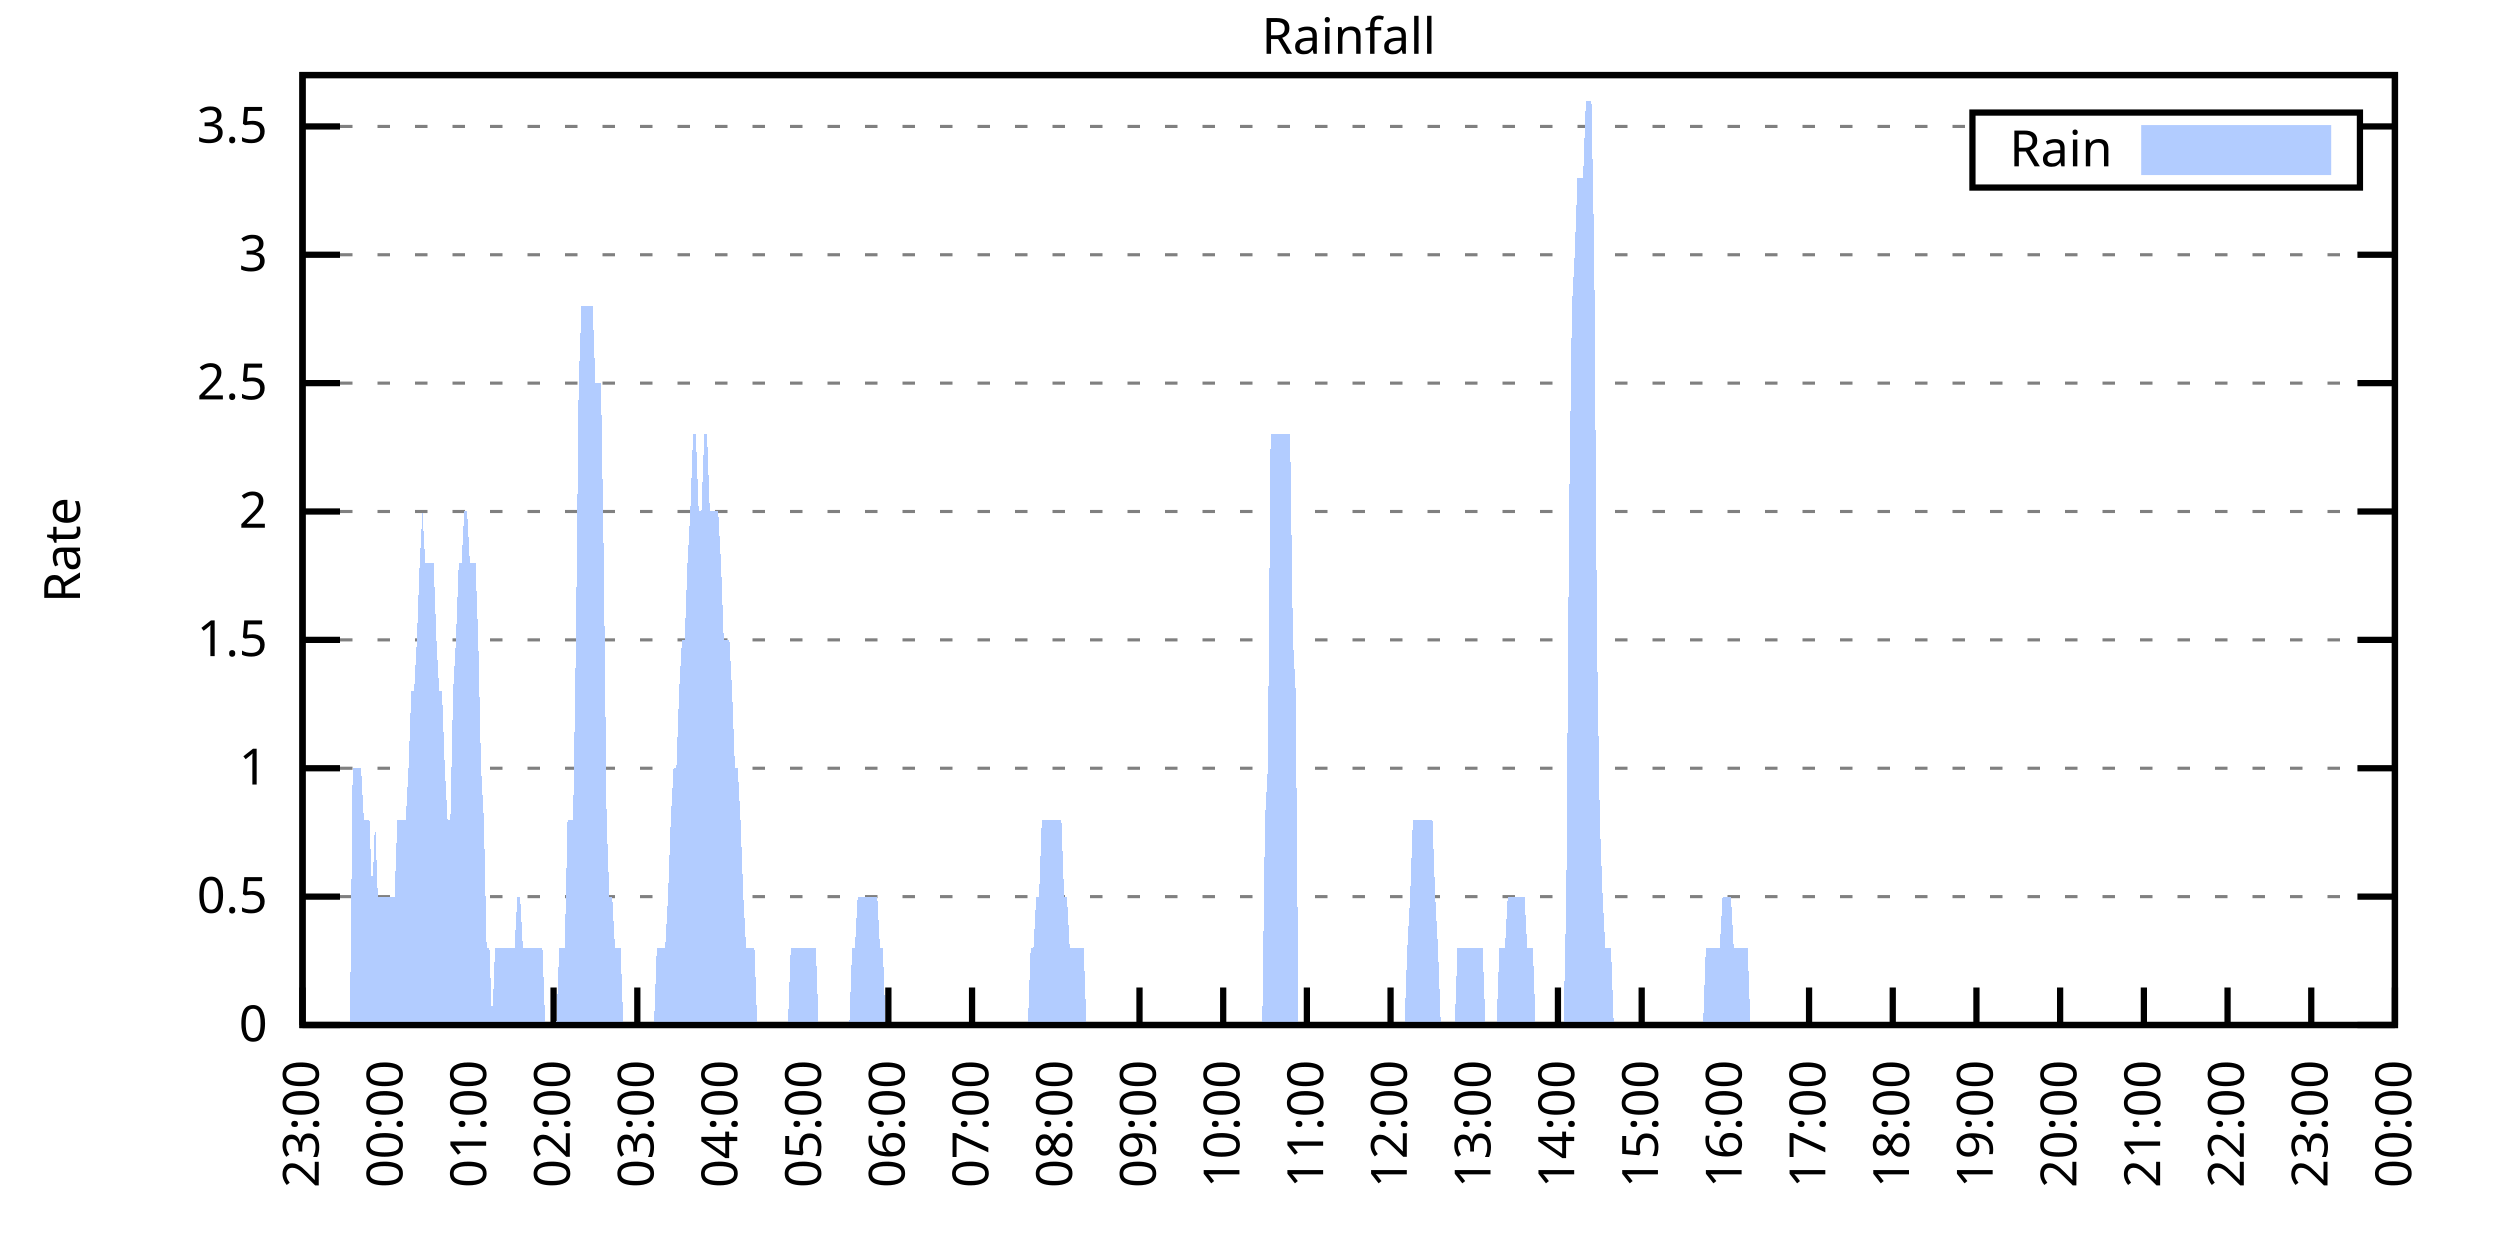
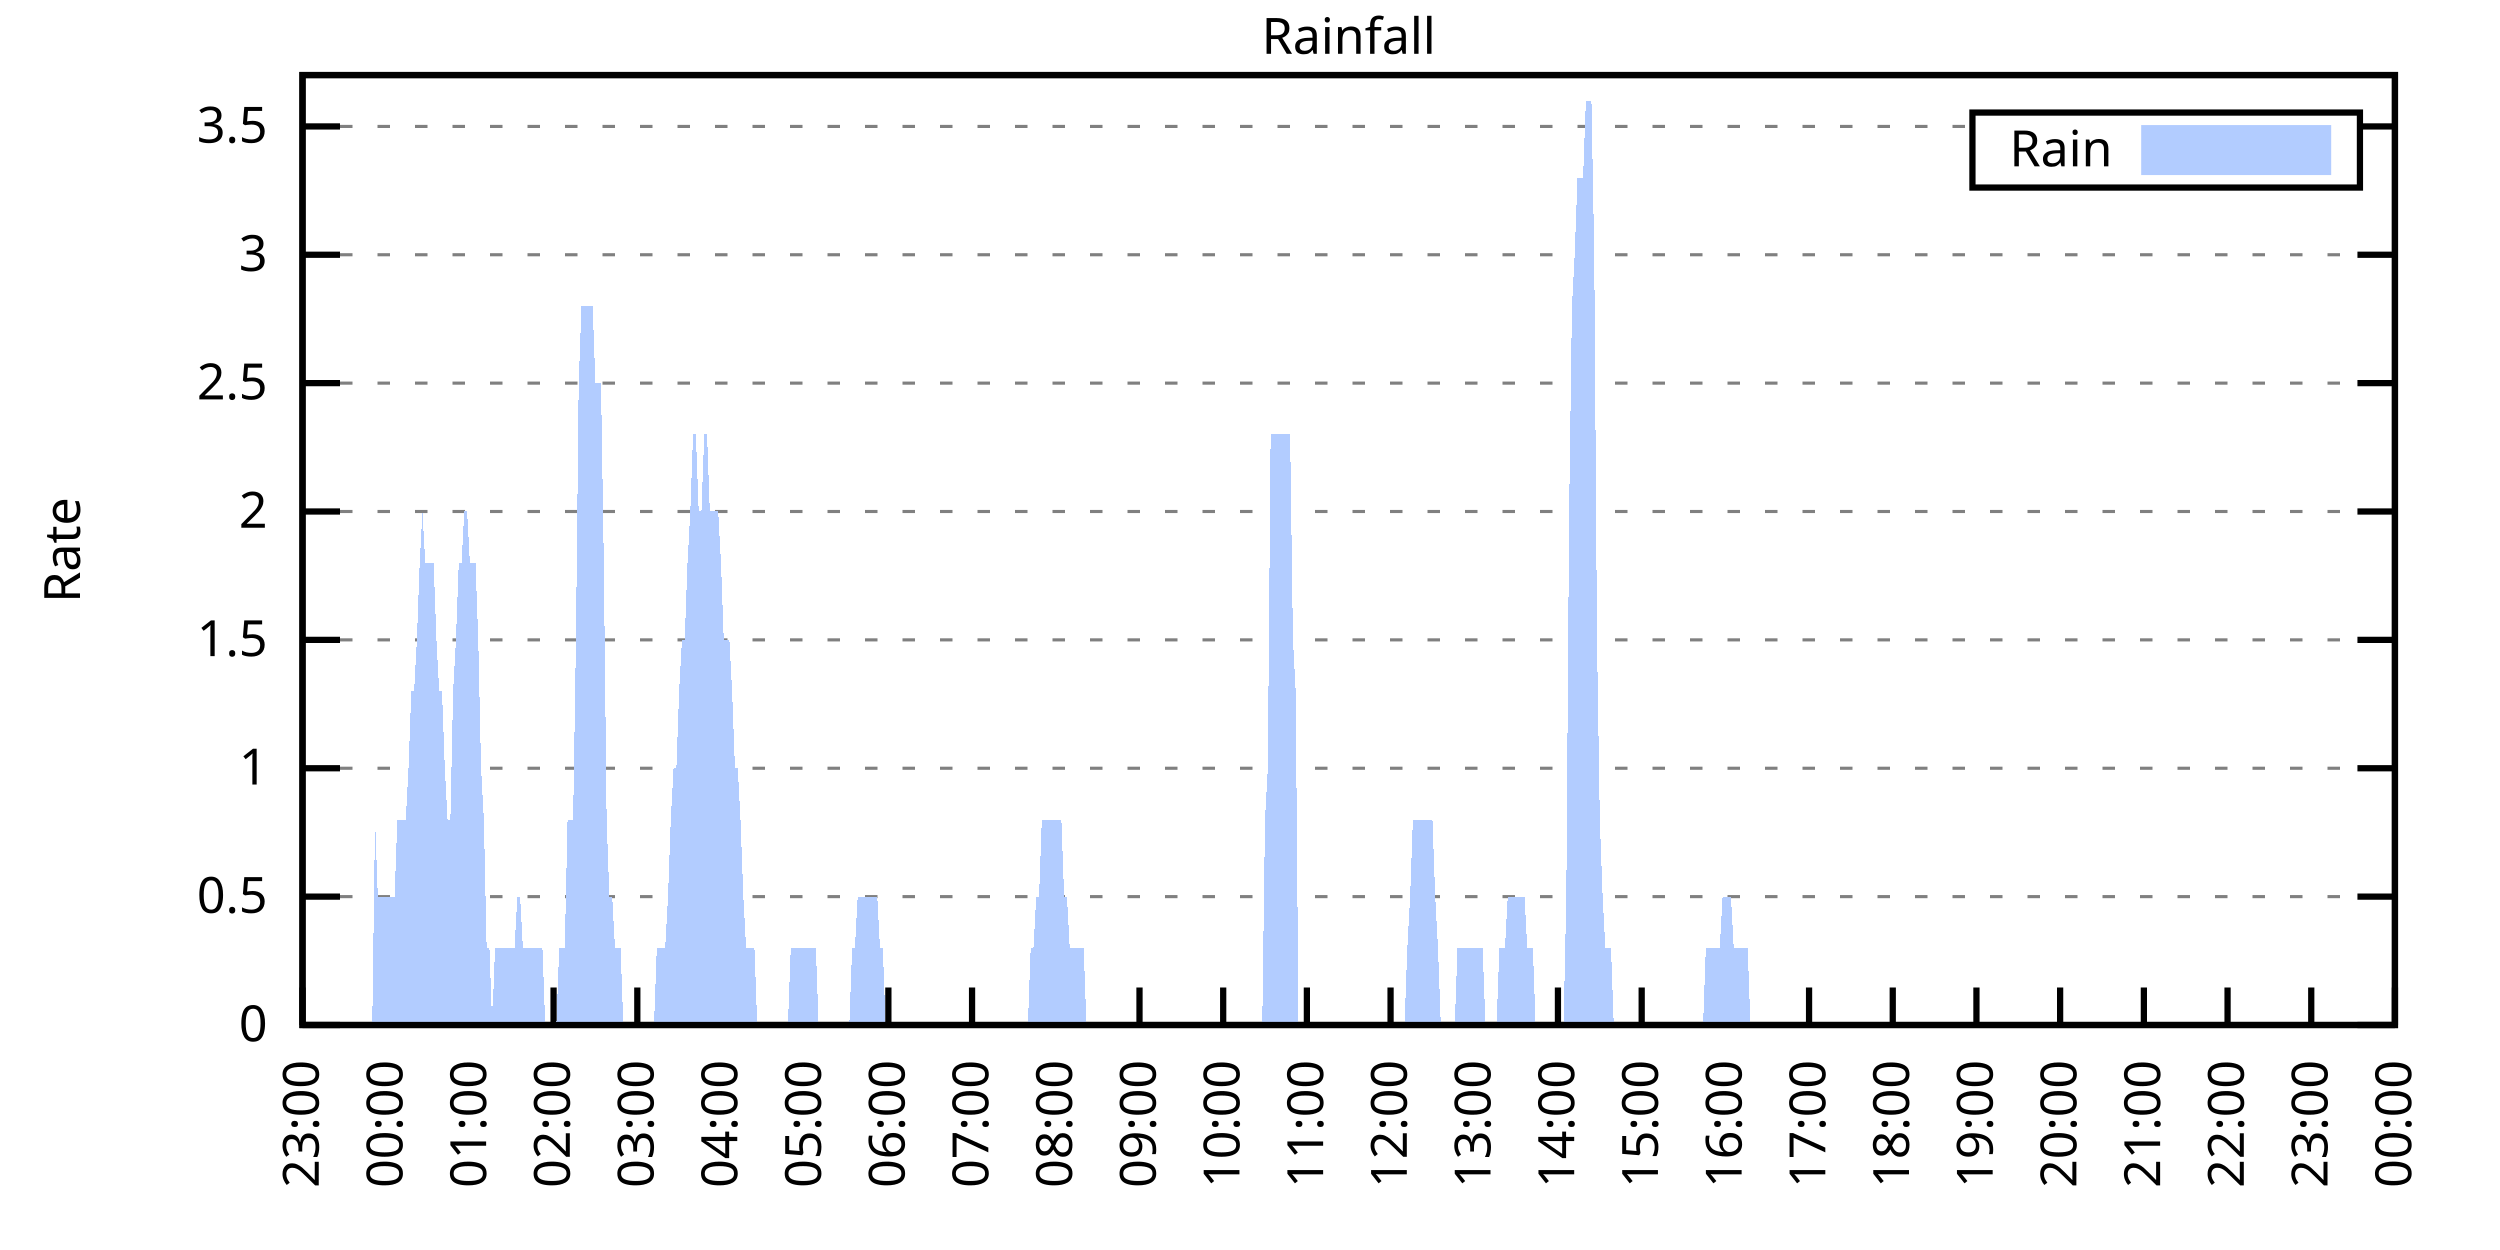
<svg xmlns="http://www.w3.org/2000/svg" xmlns:xlink="http://www.w3.org/1999/xlink" width="400" height="200" viewBox="0 0 400 200">
  <g id="gnuplot_canvas">
    <rect x="0" y="0" width="400" height="200" fill="none" />
    <defs>
      <circle id="gpDot" r="0.5" stroke-width="0.5" stroke="currentColor" />
      <path id="gpPt0" stroke-width="0.333" stroke="currentColor" d="M-1,0 h2 M0,-1 v2" />
      <path id="gpPt1" stroke-width="0.333" stroke="currentColor" d="M-1,-1 L1,1 M1,-1 L-1,1" />
      <path id="gpPt2" stroke-width="0.333" stroke="currentColor" d="M-1,0 L1,0 M0,-1 L0,1 M-1,-1 L1,1 M-1,1 L1,-1" />
      <rect id="gpPt3" stroke-width="0.333" stroke="currentColor" x="-1" y="-1" width="2" height="2" />
      <rect id="gpPt4" stroke-width="0.333" stroke="currentColor" fill="currentColor" x="-1" y="-1" width="2" height="2" />
      <circle id="gpPt5" stroke-width="0.333" stroke="currentColor" cx="0" cy="0" r="1" />
      <use xlink:href="#gpPt5" id="gpPt6" fill="currentColor" stroke="none" />
      <path id="gpPt7" stroke-width="0.333" stroke="currentColor" d="M0,-1.33 L-1.33,0.67 L1.33,0.67 z" />
      <use xlink:href="#gpPt7" id="gpPt8" fill="currentColor" stroke="none" />
      <use xlink:href="#gpPt7" id="gpPt9" stroke="currentColor" transform="rotate(180)" />
      <use xlink:href="#gpPt9" id="gpPt10" fill="currentColor" stroke="none" />
      <use xlink:href="#gpPt3" id="gpPt11" stroke="currentColor" transform="rotate(45)" />
      <use xlink:href="#gpPt11" id="gpPt12" fill="currentColor" stroke="none" />
      <path id="gpPt13" stroke-width="0.333" stroke="currentColor" d="M0,1.330 L1.265,0.411 L0.782,-1.067 L-0.782,-1.076 L-1.265,0.411 z" />
      <use xlink:href="#gpPt13" id="gpPt14" fill="currentColor" stroke="none" />
      <filter id="textbox" filterUnits="objectBoundingBox" x="0" y="0" height="1" width="1">
        <feFlood flood-color="white" flood-opacity="1" result="bgnd" />
        <feComposite in="SourceGraphic" in2="bgnd" operator="atop" />
      </filter>
      <filter id="greybox" filterUnits="objectBoundingBox" x="0" y="0" height="1" width="1">
        <feFlood flood-color="lightgrey" flood-opacity="1" result="grey" />
        <feComposite in="SourceGraphic" in2="grey" operator="atop" />
      </filter>
    </defs>
    <g fill="none" color="white" stroke="currentColor" stroke-width="1.00" stroke-linecap="butt" stroke-linejoin="miter">
</g>
    <g fill="none" color="black" stroke="currentColor" stroke-width="1.00" stroke-linecap="butt" stroke-linejoin="miter">
      <g stroke="none" shape-rendering="crispEdges">
        <polygon fill="rgb(255, 255, 255)" points="48.40,164.00 383.18,164.00 383.18,12.02 48.40,12.02 " />
      </g>
    </g>
    <g fill="none" color="black" stroke="currentColor" stroke-width="1.00" stroke-linecap="butt" stroke-linejoin="miter">
</g>
    <g fill="none" color="black" stroke="black" stroke-width="0.50" stroke-linecap="butt" stroke-linejoin="miter">
</g>
    <g fill="none" color="gray" stroke="currentColor" stroke-width="0.50" stroke-linecap="butt" stroke-linejoin="miter">
      <path stroke="gray" stroke-dasharray="2,4" class="gridline" d="M48.40,164.00 L383.19,164.00  " />
    </g>
    <g fill="none" color="gray" stroke="gray" stroke-width="1.00" stroke-linecap="butt" stroke-linejoin="miter">
</g>
    <g fill="none" color="black" stroke="currentColor" stroke-width="1.00" stroke-linecap="butt" stroke-linejoin="miter">
      <path stroke="black" d="M48.40,164.00 L54.40,164.00 M383.19,164.00 L377.19,164.00  " />
      <g transform="translate(42.80,166.60)" stroke="none" fill="black" font-family="Sans" font-size="8.00" text-anchor="end">
        <text>
          <tspan font-family="Sans"> 0</tspan>
        </text>
      </g>
    </g>
    <g fill="none" color="black" stroke="currentColor" stroke-width="1.00" stroke-linecap="butt" stroke-linejoin="miter">
</g>
    <g fill="none" color="black" stroke="black" stroke-width="0.50" stroke-linecap="butt" stroke-linejoin="miter">
</g>
    <g fill="none" color="gray" stroke="currentColor" stroke-width="0.50" stroke-linecap="butt" stroke-linejoin="miter">
      <path stroke="gray" stroke-dasharray="2,4" class="gridline" d="M48.40,143.46 L383.19,143.46  " />
    </g>
    <g fill="none" color="gray" stroke="gray" stroke-width="1.00" stroke-linecap="butt" stroke-linejoin="miter">
</g>
    <g fill="none" color="black" stroke="currentColor" stroke-width="1.00" stroke-linecap="butt" stroke-linejoin="miter">
      <path stroke="black" d="M48.40,143.46 L54.40,143.46 M383.19,143.46 L377.19,143.46  " />
      <g transform="translate(42.80,146.06)" stroke="none" fill="black" font-family="Sans" font-size="8.00" text-anchor="end">
        <text>
          <tspan font-family="Sans"> 0.5</tspan>
        </text>
      </g>
    </g>
    <g fill="none" color="black" stroke="currentColor" stroke-width="1.00" stroke-linecap="butt" stroke-linejoin="miter">
</g>
    <g fill="none" color="black" stroke="black" stroke-width="0.50" stroke-linecap="butt" stroke-linejoin="miter">
</g>
    <g fill="none" color="gray" stroke="currentColor" stroke-width="0.50" stroke-linecap="butt" stroke-linejoin="miter">
      <path stroke="gray" stroke-dasharray="2,4" class="gridline" d="M48.40,122.92 L383.19,122.92  " />
    </g>
    <g fill="none" color="gray" stroke="gray" stroke-width="1.00" stroke-linecap="butt" stroke-linejoin="miter">
</g>
    <g fill="none" color="black" stroke="currentColor" stroke-width="1.00" stroke-linecap="butt" stroke-linejoin="miter">
      <path stroke="black" d="M48.40,122.92 L54.40,122.92 M383.19,122.92 L377.19,122.92  " />
      <g transform="translate(42.80,125.52)" stroke="none" fill="black" font-family="Sans" font-size="8.00" text-anchor="end">
        <text>
          <tspan font-family="Sans"> 1</tspan>
        </text>
      </g>
    </g>
    <g fill="none" color="black" stroke="currentColor" stroke-width="1.00" stroke-linecap="butt" stroke-linejoin="miter">
</g>
    <g fill="none" color="black" stroke="black" stroke-width="0.50" stroke-linecap="butt" stroke-linejoin="miter">
</g>
    <g fill="none" color="gray" stroke="currentColor" stroke-width="0.50" stroke-linecap="butt" stroke-linejoin="miter">
      <path stroke="gray" stroke-dasharray="2,4" class="gridline" d="M48.40,102.38 L383.19,102.38  " />
    </g>
    <g fill="none" color="gray" stroke="gray" stroke-width="1.00" stroke-linecap="butt" stroke-linejoin="miter">
</g>
    <g fill="none" color="black" stroke="currentColor" stroke-width="1.00" stroke-linecap="butt" stroke-linejoin="miter">
      <path stroke="black" d="M48.40,102.38 L54.40,102.38 M383.19,102.38 L377.19,102.38  " />
      <g transform="translate(42.80,104.98)" stroke="none" fill="black" font-family="Sans" font-size="8.00" text-anchor="end">
        <text>
          <tspan font-family="Sans"> 1.5</tspan>
        </text>
      </g>
    </g>
    <g fill="none" color="black" stroke="currentColor" stroke-width="1.00" stroke-linecap="butt" stroke-linejoin="miter">
</g>
    <g fill="none" color="black" stroke="black" stroke-width="0.50" stroke-linecap="butt" stroke-linejoin="miter">
</g>
    <g fill="none" color="gray" stroke="currentColor" stroke-width="0.50" stroke-linecap="butt" stroke-linejoin="miter">
      <path stroke="gray" stroke-dasharray="2,4" class="gridline" d="M48.40,81.84 L383.19,81.84  " />
    </g>
    <g fill="none" color="gray" stroke="gray" stroke-width="1.00" stroke-linecap="butt" stroke-linejoin="miter">
</g>
    <g fill="none" color="black" stroke="currentColor" stroke-width="1.00" stroke-linecap="butt" stroke-linejoin="miter">
      <path stroke="black" d="M48.40,81.84 L54.40,81.84 M383.19,81.84 L377.19,81.84  " />
      <g transform="translate(42.80,84.44)" stroke="none" fill="black" font-family="Sans" font-size="8.00" text-anchor="end">
        <text>
          <tspan font-family="Sans"> 2</tspan>
        </text>
      </g>
    </g>
    <g fill="none" color="black" stroke="currentColor" stroke-width="1.00" stroke-linecap="butt" stroke-linejoin="miter">
</g>
    <g fill="none" color="black" stroke="black" stroke-width="0.50" stroke-linecap="butt" stroke-linejoin="miter">
</g>
    <g fill="none" color="gray" stroke="currentColor" stroke-width="0.50" stroke-linecap="butt" stroke-linejoin="miter">
      <path stroke="gray" stroke-dasharray="2,4" class="gridline" d="M48.40,61.30 L383.19,61.30  " />
    </g>
    <g fill="none" color="gray" stroke="gray" stroke-width="1.00" stroke-linecap="butt" stroke-linejoin="miter">
</g>
    <g fill="none" color="black" stroke="currentColor" stroke-width="1.00" stroke-linecap="butt" stroke-linejoin="miter">
      <path stroke="black" d="M48.40,61.30 L54.40,61.30 M383.19,61.30 L377.19,61.30  " />
      <g transform="translate(42.80,63.90)" stroke="none" fill="black" font-family="Sans" font-size="8.00" text-anchor="end">
        <text>
          <tspan font-family="Sans"> 2.5</tspan>
        </text>
      </g>
    </g>
    <g fill="none" color="black" stroke="currentColor" stroke-width="1.00" stroke-linecap="butt" stroke-linejoin="miter">
</g>
    <g fill="none" color="black" stroke="black" stroke-width="0.50" stroke-linecap="butt" stroke-linejoin="miter">
</g>
    <g fill="none" color="gray" stroke="currentColor" stroke-width="0.50" stroke-linecap="butt" stroke-linejoin="miter">
      <path stroke="gray" stroke-dasharray="2,4" class="gridline" d="M48.40,40.76 L383.19,40.76  " />
    </g>
    <g fill="none" color="gray" stroke="gray" stroke-width="1.00" stroke-linecap="butt" stroke-linejoin="miter">
</g>
    <g fill="none" color="black" stroke="currentColor" stroke-width="1.00" stroke-linecap="butt" stroke-linejoin="miter">
      <path stroke="black" d="M48.40,40.76 L54.40,40.76 M383.19,40.76 L377.19,40.76  " />
      <g transform="translate(42.80,43.36)" stroke="none" fill="black" font-family="Sans" font-size="8.00" text-anchor="end">
        <text>
          <tspan font-family="Sans"> 3</tspan>
        </text>
      </g>
    </g>
    <g fill="none" color="black" stroke="currentColor" stroke-width="1.00" stroke-linecap="butt" stroke-linejoin="miter">
</g>
    <g fill="none" color="black" stroke="black" stroke-width="0.50" stroke-linecap="butt" stroke-linejoin="miter">
</g>
    <g fill="none" color="gray" stroke="currentColor" stroke-width="0.50" stroke-linecap="butt" stroke-linejoin="miter">
      <path stroke="gray" stroke-dasharray="2,4" class="gridline" d="M48.40,20.23 L315.59,20.23 M377.59,20.23 L383.19,20.23  " />
    </g>
    <g fill="none" color="gray" stroke="gray" stroke-width="1.00" stroke-linecap="butt" stroke-linejoin="miter">
</g>
    <g fill="none" color="black" stroke="currentColor" stroke-width="1.00" stroke-linecap="butt" stroke-linejoin="miter">
      <path stroke="black" d="M48.40,20.23 L54.40,20.23 M383.19,20.23 L377.19,20.23  " />
      <g transform="translate(42.80,22.83)" stroke="none" fill="black" font-family="Sans" font-size="8.00" text-anchor="end">
        <text>
          <tspan font-family="Sans"> 3.5</tspan>
        </text>
      </g>
    </g>
    <g fill="none" color="black" stroke="currentColor" stroke-width="1.00" stroke-linecap="butt" stroke-linejoin="miter">
      <path stroke="black" d="M48.40,164.00 L48.40,158.00  " />
      <g transform="translate(51.00,169.60) rotate(270.00)" stroke="none" fill="black" font-family="Sans" font-size="8.00" text-anchor="end">
        <text>
          <tspan font-family="Sans">23:00</tspan>
        </text>
      </g>
    </g>
    <g fill="none" color="black" stroke="currentColor" stroke-width="1.00" stroke-linecap="butt" stroke-linejoin="miter">
      <path stroke="black" d="M61.79,164.00 L61.79,158.00  " />
      <g transform="translate(64.39,169.60) rotate(270.00)" stroke="none" fill="black" font-family="Sans" font-size="8.00" text-anchor="end">
        <text>
          <tspan font-family="Sans">00:00</tspan>
        </text>
      </g>
    </g>
    <g fill="none" color="black" stroke="currentColor" stroke-width="1.00" stroke-linecap="butt" stroke-linejoin="miter">
      <path stroke="black" d="M75.18,164.00 L75.18,158.00  " />
      <g transform="translate(77.78,169.60) rotate(270.00)" stroke="none" fill="black" font-family="Sans" font-size="8.00" text-anchor="end">
        <text>
          <tspan font-family="Sans">01:00</tspan>
        </text>
      </g>
    </g>
    <g fill="none" color="black" stroke="currentColor" stroke-width="1.00" stroke-linecap="butt" stroke-linejoin="miter">
      <path stroke="black" d="M88.57,164.00 L88.57,158.00  " />
      <g transform="translate(91.17,169.60) rotate(270.00)" stroke="none" fill="black" font-family="Sans" font-size="8.00" text-anchor="end">
        <text>
          <tspan font-family="Sans">02:00</tspan>
        </text>
      </g>
    </g>
    <g fill="none" color="black" stroke="currentColor" stroke-width="1.00" stroke-linecap="butt" stroke-linejoin="miter">
      <path stroke="black" d="M101.97,164.00 L101.97,158.00  " />
      <g transform="translate(104.57,169.60) rotate(270.00)" stroke="none" fill="black" font-family="Sans" font-size="8.00" text-anchor="end">
        <text>
          <tspan font-family="Sans">03:00</tspan>
        </text>
      </g>
    </g>
    <g fill="none" color="black" stroke="currentColor" stroke-width="1.00" stroke-linecap="butt" stroke-linejoin="miter">
      <path stroke="black" d="M115.36,164.00 L115.36,158.00  " />
      <g transform="translate(117.96,169.60) rotate(270.00)" stroke="none" fill="black" font-family="Sans" font-size="8.00" text-anchor="end">
        <text>
          <tspan font-family="Sans">04:00</tspan>
        </text>
      </g>
    </g>
    <g fill="none" color="black" stroke="currentColor" stroke-width="1.00" stroke-linecap="butt" stroke-linejoin="miter">
      <path stroke="black" d="M128.75,164.00 L128.75,158.00  " />
      <g transform="translate(131.35,169.60) rotate(270.00)" stroke="none" fill="black" font-family="Sans" font-size="8.00" text-anchor="end">
        <text>
          <tspan font-family="Sans">05:00</tspan>
        </text>
      </g>
    </g>
    <g fill="none" color="black" stroke="currentColor" stroke-width="1.00" stroke-linecap="butt" stroke-linejoin="miter">
      <path stroke="black" d="M142.14,164.00 L142.14,158.00  " />
      <g transform="translate(144.74,169.60) rotate(270.00)" stroke="none" fill="black" font-family="Sans" font-size="8.00" text-anchor="end">
        <text>
          <tspan font-family="Sans">06:00</tspan>
        </text>
      </g>
    </g>
    <g fill="none" color="black" stroke="currentColor" stroke-width="1.00" stroke-linecap="butt" stroke-linejoin="miter">
      <path stroke="black" d="M155.53,164.00 L155.53,158.00  " />
      <g transform="translate(158.13,169.60) rotate(270.00)" stroke="none" fill="black" font-family="Sans" font-size="8.00" text-anchor="end">
        <text>
          <tspan font-family="Sans">07:00</tspan>
        </text>
      </g>
    </g>
    <g fill="none" color="black" stroke="currentColor" stroke-width="1.00" stroke-linecap="butt" stroke-linejoin="miter">
      <path stroke="black" d="M168.92,164.00 L168.92,158.00  " />
      <g transform="translate(171.52,169.60) rotate(270.00)" stroke="none" fill="black" font-family="Sans" font-size="8.00" text-anchor="end">
        <text>
          <tspan font-family="Sans">08:00</tspan>
        </text>
      </g>
    </g>
    <g fill="none" color="black" stroke="currentColor" stroke-width="1.00" stroke-linecap="butt" stroke-linejoin="miter">
      <path stroke="black" d="M182.32,164.00 L182.32,158.00  " />
      <g transform="translate(184.92,169.60) rotate(270.00)" stroke="none" fill="black" font-family="Sans" font-size="8.00" text-anchor="end">
        <text>
          <tspan font-family="Sans">09:00</tspan>
        </text>
      </g>
    </g>
    <g fill="none" color="black" stroke="currentColor" stroke-width="1.00" stroke-linecap="butt" stroke-linejoin="miter">
      <path stroke="black" d="M195.71,164.00 L195.71,158.00  " />
      <g transform="translate(198.31,169.60) rotate(270.00)" stroke="none" fill="black" font-family="Sans" font-size="8.00" text-anchor="end">
        <text>
          <tspan font-family="Sans">10:00</tspan>
        </text>
      </g>
    </g>
    <g fill="none" color="black" stroke="currentColor" stroke-width="1.00" stroke-linecap="butt" stroke-linejoin="miter">
      <path stroke="black" d="M209.10,164.00 L209.10,158.00  " />
      <g transform="translate(211.70,169.60) rotate(270.00)" stroke="none" fill="black" font-family="Sans" font-size="8.00" text-anchor="end">
        <text>
          <tspan font-family="Sans">11:00</tspan>
        </text>
      </g>
    </g>
    <g fill="none" color="black" stroke="currentColor" stroke-width="1.00" stroke-linecap="butt" stroke-linejoin="miter">
      <path stroke="black" d="M222.49,164.00 L222.49,158.00  " />
      <g transform="translate(225.09,169.60) rotate(270.00)" stroke="none" fill="black" font-family="Sans" font-size="8.00" text-anchor="end">
        <text>
          <tspan font-family="Sans">12:00</tspan>
        </text>
      </g>
    </g>
    <g fill="none" color="black" stroke="currentColor" stroke-width="1.00" stroke-linecap="butt" stroke-linejoin="miter">
      <path stroke="black" d="M235.88,164.00 L235.88,158.00  " />
      <g transform="translate(238.48,169.60) rotate(270.00)" stroke="none" fill="black" font-family="Sans" font-size="8.00" text-anchor="end">
        <text>
          <tspan font-family="Sans">13:00</tspan>
        </text>
      </g>
    </g>
    <g fill="none" color="black" stroke="currentColor" stroke-width="1.00" stroke-linecap="butt" stroke-linejoin="miter">
      <path stroke="black" d="M249.27,164.00 L249.27,158.00  " />
      <g transform="translate(251.87,169.60) rotate(270.00)" stroke="none" fill="black" font-family="Sans" font-size="8.00" text-anchor="end">
        <text>
          <tspan font-family="Sans">14:00</tspan>
        </text>
      </g>
    </g>
    <g fill="none" color="black" stroke="currentColor" stroke-width="1.00" stroke-linecap="butt" stroke-linejoin="miter">
      <path stroke="black" d="M262.67,164.00 L262.67,158.00  " />
      <g transform="translate(265.27,169.60) rotate(270.00)" stroke="none" fill="black" font-family="Sans" font-size="8.00" text-anchor="end">
        <text>
          <tspan font-family="Sans">15:00</tspan>
        </text>
      </g>
    </g>
    <g fill="none" color="black" stroke="currentColor" stroke-width="1.00" stroke-linecap="butt" stroke-linejoin="miter">
      <path stroke="black" d="M276.06,164.00 L276.06,158.00  " />
      <g transform="translate(278.66,169.60) rotate(270.00)" stroke="none" fill="black" font-family="Sans" font-size="8.00" text-anchor="end">
        <text>
          <tspan font-family="Sans">16:00</tspan>
        </text>
      </g>
    </g>
    <g fill="none" color="black" stroke="currentColor" stroke-width="1.00" stroke-linecap="butt" stroke-linejoin="miter">
      <path stroke="black" d="M289.45,164.00 L289.45,158.00  " />
      <g transform="translate(292.05,169.60) rotate(270.00)" stroke="none" fill="black" font-family="Sans" font-size="8.00" text-anchor="end">
        <text>
          <tspan font-family="Sans">17:00</tspan>
        </text>
      </g>
    </g>
    <g fill="none" color="black" stroke="currentColor" stroke-width="1.00" stroke-linecap="butt" stroke-linejoin="miter">
      <path stroke="black" d="M302.84,164.00 L302.84,158.00  " />
      <g transform="translate(305.44,169.60) rotate(270.00)" stroke="none" fill="black" font-family="Sans" font-size="8.00" text-anchor="end">
        <text>
          <tspan font-family="Sans">18:00</tspan>
        </text>
      </g>
    </g>
    <g fill="none" color="black" stroke="currentColor" stroke-width="1.00" stroke-linecap="butt" stroke-linejoin="miter">
      <path stroke="black" d="M316.23,164.00 L316.23,158.00  " />
      <g transform="translate(318.83,169.60) rotate(270.00)" stroke="none" fill="black" font-family="Sans" font-size="8.00" text-anchor="end">
        <text>
          <tspan font-family="Sans">19:00</tspan>
        </text>
      </g>
    </g>
    <g fill="none" color="black" stroke="currentColor" stroke-width="1.00" stroke-linecap="butt" stroke-linejoin="miter">
      <path stroke="black" d="M329.62,164.00 L329.62,158.00  " />
      <g transform="translate(332.22,169.60) rotate(270.00)" stroke="none" fill="black" font-family="Sans" font-size="8.00" text-anchor="end">
        <text>
          <tspan font-family="Sans">20:00</tspan>
        </text>
      </g>
    </g>
    <g fill="none" color="black" stroke="currentColor" stroke-width="1.00" stroke-linecap="butt" stroke-linejoin="miter">
      <path stroke="black" d="M343.02,164.00 L343.02,158.00  " />
      <g transform="translate(345.62,169.60) rotate(270.00)" stroke="none" fill="black" font-family="Sans" font-size="8.00" text-anchor="end">
        <text>
          <tspan font-family="Sans">21:00</tspan>
        </text>
      </g>
    </g>
    <g fill="none" color="black" stroke="currentColor" stroke-width="1.00" stroke-linecap="butt" stroke-linejoin="miter">
      <path stroke="black" d="M356.41,164.00 L356.41,158.00  " />
      <g transform="translate(359.01,169.60) rotate(270.00)" stroke="none" fill="black" font-family="Sans" font-size="8.00" text-anchor="end">
        <text>
          <tspan font-family="Sans">22:00</tspan>
        </text>
      </g>
    </g>
    <g fill="none" color="black" stroke="currentColor" stroke-width="1.00" stroke-linecap="butt" stroke-linejoin="miter">
      <path stroke="black" d="M369.80,164.00 L369.80,158.00  " />
      <g transform="translate(372.40,169.60) rotate(270.00)" stroke="none" fill="black" font-family="Sans" font-size="8.00" text-anchor="end">
        <text>
          <tspan font-family="Sans">23:00</tspan>
        </text>
      </g>
    </g>
    <g fill="none" color="black" stroke="currentColor" stroke-width="1.00" stroke-linecap="butt" stroke-linejoin="miter">
      <path stroke="black" d="M383.19,164.00 L383.19,158.00  " />
      <g transform="translate(385.79,169.60) rotate(270.00)" stroke="none" fill="black" font-family="Sans" font-size="8.00" text-anchor="end">
        <text>
          <tspan font-family="Sans">00:00</tspan>
        </text>
      </g>
    </g>
    <g fill="none" color="black" stroke="currentColor" stroke-width="1.00" stroke-linecap="butt" stroke-linejoin="miter">
</g>
    <g fill="none" color="black" stroke="currentColor" stroke-width="1.00" stroke-linecap="butt" stroke-linejoin="miter">
      <path stroke="black" d="M48.40,12.01 L48.40,164.00 L383.19,164.00 L383.19,12.01 L48.40,12.01 Z  " />
    </g>
    <g fill="none" color="black" stroke="currentColor" stroke-width="1.00" stroke-linecap="butt" stroke-linejoin="miter">
</g>
    <g fill="none" color="black" stroke="currentColor" stroke-width="1.00" stroke-linecap="butt" stroke-linejoin="miter">
      <path stroke="black" d="M315.59,30.01 L315.59,18.01 L377.59,18.01 L377.59,30.01 L315.59,30.01 Z  " />
    </g>
    <g id="Rainfall_plot_1">
      <g fill="none" color="white" stroke="black" stroke-width="2.00" stroke-linecap="butt" stroke-linejoin="miter">
</g>
      <g fill="none" color="black" stroke="currentColor" stroke-width="2.00" stroke-linecap="butt" stroke-linejoin="miter">
        <g transform="translate(337.99,26.61)" stroke="none" fill="black" font-family="Sans" font-size="8.00" text-anchor="end">
          <text>
            <tspan font-family="Sans">Rain</tspan>
          </text>
        </g>
      </g>
      <g fill="none" color="black" stroke="currentColor" stroke-width="2.00" stroke-linecap="butt" stroke-linejoin="miter">
        <g stroke="none" shape-rendering="crispEdges">
          <polygon fill="rgb(178, 204, 255)" points="343.59,27.01 371.99,27.01 371.99,21.01 343.59,21.01 " />
        </g>
        <path stroke="rgb(178, 204, 255)" d="M343.59,27.01 L371.99,27.01 L371.99,21.01 L343.59,21.01 L343.59,27.01 Z  " />
      </g>
      <g fill="none" color="black" stroke="currentColor" stroke-width="2.00" stroke-linecap="butt" stroke-linejoin="miter">
        <g stroke="none" shape-rendering="crispEdges">
-           <polygon fill="rgb(178, 204, 255)" points="51.97,164.00 52.42,164.00 52.86,164.00 53.31,164.00 53.76,164.00 54.20,164.00 54.65,164.00 55.10,164.00 55.54,164.00 55.99,164.00 56.43,122.92 56.88,122.92 57.33,122.92 57.77,122.92 58.22,131.14 58.67,131.14 59.11,131.14 59.56,143.46 60.01,131.14 60.45,143.46 60.90,143.46 61.35,143.46 61.79,143.46 62.24,143.46 62.68,143.46 63.13,143.46 63.58,131.14 64.02,131.14 64.47,131.14 64.92,131.14 65.36,122.92 65.81,110.60 66.26,110.60 66.70,102.38 67.15,90.06 67.59,81.84 68.04,90.06 68.49,90.06 68.93,90.06 69.38,90.06 69.83,102.38 70.27,110.60 70.72,110.60 71.17,122.92 71.61,131.14 72.06,131.14 72.50,110.60 72.95,102.38 73.40,90.06 73.84,90.06 74.29,81.84 74.74,81.84 75.18,90.06 75.63,90.06 76.08,90.06 76.52,102.38 76.97,122.92 77.42,131.14 77.86,151.68 78.31,151.68 78.75,164.00 79.20,151.68 79.65,151.68 80.09,151.68 80.54,151.68 80.99,151.68 81.43,151.68 81.88,151.68 82.33,151.68 82.77,143.46 83.22,143.46 83.66,151.68 84.11,151.68 84.56,151.68 85.00,151.68 85.45,151.68 85.90,151.68 86.34,151.68 86.79,151.68 87.24,164.00 87.68,164.00 88.13,164.00 88.57,164.00 89.02,164.00 89.47,151.68 89.91,151.68 90.36,151.68 90.81,131.14 91.25,131.14 91.70,131.14 92.15,102.38 92.59,61.30 93.04,48.98 93.49,48.98 93.93,48.98 94.38,48.98 94.82,48.98 95.27,61.30 95.72,61.30 96.16,61.30 96.61,90.06 97.06,131.14 97.50,143.46 97.95,143.46 98.40,151.68 98.84,151.68 99.29,151.68 99.73,164.00 100.18,164.00 100.63,164.00 101.07,164.00 101.52,164.00 101.97,164.00 102.41,164.00 102.86,164.00 103.31,164.00 103.75,164.00 104.20,164.00 104.64,164.00 105.09,151.68 105.54,151.68 105.98,151.68 106.43,151.68 106.88,143.46 107.32,131.14 107.77,122.92 108.22,122.92 108.66,110.60 109.11,102.38 109.55,102.38 110.00,90.06 110.45,81.84 110.89,69.52 111.34,69.52 111.79,81.84 112.23,81.84 112.68,69.52 113.13,69.52 113.57,81.84 114.02,81.84 114.47,81.84 114.91,81.84 115.36,90.06 115.80,102.38 116.25,102.38 116.70,102.38 117.14,110.60 117.59,122.92 118.04,122.92 118.48,131.14 118.93,143.46 119.38,151.68 119.82,151.68 120.27,151.68 120.71,151.68 121.16,164.00 121.61,164.00 122.05,164.00 122.50,164.00 122.95,164.00 123.39,164.00 123.84,164.00 124.29,164.00 124.73,164.00 125.18,164.00 125.62,164.00 126.07,164.00 126.52,151.68 126.96,151.68 127.41,151.68 127.86,151.68 128.30,151.68 128.75,151.68 129.20,151.68 129.64,151.68 130.09,151.68 130.54,151.68 130.98,164.00 131.43,164.00 131.87,164.00 132.32,164.00 132.77,164.00 133.21,164.00 133.66,164.00 134.11,164.00 134.55,164.00 135.00,164.00 135.45,164.00 135.89,164.00 136.34,151.68 136.78,151.68 137.23,143.46 137.68,143.46 138.12,143.46 138.57,143.46 139.02,143.46 139.46,143.46 139.91,143.46 140.36,143.46 140.80,151.68 141.25,151.68 141.69,164.00 142.14,164.00 142.59,164.00 143.03,164.00 143.48,164.00 143.93,164.00 144.37,164.00 144.82,164.00 145.27,164.00 145.71,164.00 146.16,164.00 146.61,164.00 147.05,164.00 147.50,164.00 147.94,164.00 148.39,164.00 148.84,164.00 149.28,164.00 149.73,164.00 150.18,164.00 150.62,164.00 151.07,164.00 151.52,164.00 151.96,164.00 152.41,164.00 152.85,164.00 153.30,164.00 153.75,164.00 154.19,164.00 154.64,164.00 155.09,164.00 155.53,164.00 155.98,164.00 156.43,164.00 156.87,164.00 157.32,164.00 157.76,164.00 158.21,164.00 158.66,164.00 159.10,164.00 159.55,164.00 160.00,164.00 160.44,164.00 160.89,164.00 161.34,164.00 161.78,164.00 162.23,164.00 162.67,164.00 163.12,164.00 163.57,164.00 164.01,164.00 164.46,164.00 164.91,151.68 165.35,151.68 165.80,143.46 166.25,143.46 166.69,131.14 167.14,131.14 167.59,131.14 168.03,131.14 168.48,131.14 168.92,131.14 169.37,131.14 169.82,131.14 170.26,143.46 170.71,143.46 171.16,151.68 171.60,151.68 172.05,151.68 172.50,151.68 172.94,151.68 173.39,151.68 173.83,164.00 174.28,164.00 174.73,164.00 175.17,164.00 175.62,164.00 176.07,164.00 176.51,164.00 176.96,164.00 177.41,164.00 177.85,164.00 178.30,164.00 178.74,164.00 179.19,164.00 179.64,164.00 180.08,164.00 180.53,164.00 180.98,164.00 181.42,164.00 181.87,164.00 182.32,164.00 182.76,164.00 183.21,164.00 183.66,164.00 184.10,164.00 184.55,164.00 184.99,164.00 185.44,164.00 185.89,164.00 186.33,164.00 186.78,164.00 187.23,164.00 187.67,164.00 188.12,164.00 188.57,164.00 189.01,164.00 189.46,164.00 189.90,164.00 190.35,164.00 190.80,164.00 191.24,164.00 191.69,164.00 192.14,164.00 192.58,164.00 193.03,164.00 193.48,164.00 193.92,164.00 194.37,164.00 194.81,164.00 195.26,164.00 195.71,164.00 196.15,164.00 196.60,164.00 197.05,164.00 197.49,164.00 197.94,164.00 198.39,164.00 198.83,164.00 199.28,164.00 199.73,164.00 200.17,164.00 200.62,164.00 201.06,164.00 201.51,164.00 201.96,164.00 202.40,131.14 202.85,122.92 203.30,69.52 203.74,69.52 204.19,69.52 204.64,69.52 205.08,69.52 205.53,69.52 205.97,69.52 206.42,69.52 206.87,102.38 207.31,110.60 207.76,164.00 208.21,164.00 208.65,164.00 209.10,164.00 209.55,164.00 209.99,164.00 210.44,164.00 210.88,164.00 211.33,164.00 211.78,164.00 212.22,164.00 212.67,164.00 213.12,164.00 213.56,164.00 214.01,164.00 214.46,164.00 214.90,164.00 215.35,164.00 215.80,164.00 216.24,164.00 216.69,164.00 217.13,164.00 217.58,164.00 218.03,164.00 218.47,164.00 218.92,164.00 219.37,164.00 219.81,164.00 220.26,164.00 220.71,164.00 221.15,164.00 221.60,164.00 222.04,164.00 222.49,164.00 222.94,164.00 223.38,164.00 223.83,164.00 224.28,164.00 224.72,164.00 225.17,151.68 225.62,143.46 226.06,131.14 226.51,131.14 226.95,131.14 227.40,131.14 227.85,131.14 228.29,131.14 228.74,131.14 229.19,131.14 229.63,143.46 230.08,151.68 230.53,164.00 230.97,164.00 231.42,164.00 231.86,164.00 232.31,164.00 232.76,164.00 233.20,151.68 233.65,151.68 234.10,151.68 234.54,151.68 234.99,151.68 235.44,151.68 235.88,151.68 236.33,151.68 236.78,151.68 237.22,151.68 237.67,164.00 238.11,164.00 238.56,164.00 239.01,164.00 239.45,164.00 239.90,151.68 240.35,151.68 240.79,151.68 241.24,143.46 241.69,143.46 242.13,143.46 242.58,143.46 243.02,143.46 243.47,143.46 243.92,143.46 244.36,151.68 244.81,151.68 245.26,151.68 245.70,164.00 246.15,164.00 246.60,164.00 247.04,164.00 247.49,164.00 247.93,164.00 248.38,164.00 248.83,164.00 249.27,164.00 249.72,164.00 250.17,164.00 250.61,143.46 251.06,81.84 251.51,48.98 251.95,40.76 252.40,28.44 252.85,28.44 253.29,28.44 253.74,16.12 254.18,16.12 254.63,16.12 255.08,40.76 255.52,102.38 255.97,131.14 256.42,143.46 256.86,151.68 257.31,151.68 257.76,151.68 258.20,164.00 258.65,164.00 259.09,164.00 259.54,164.00 259.99,164.00 260.43,164.00 260.88,164.00 261.33,164.00 261.77,164.00 262.22,164.00 262.67,164.00 263.11,164.00 263.56,164.00 264.00,164.00 264.45,164.00 264.90,164.00 265.34,164.00 265.79,164.00 266.24,164.00 266.68,164.00 267.13,164.00 267.58,164.00 268.02,164.00 268.47,164.00 268.92,164.00 269.36,164.00 269.81,164.00 270.25,164.00 270.70,164.00 271.15,164.00 271.59,164.00 272.04,164.00 272.49,164.00 272.93,151.68 273.38,151.68 273.83,151.68 274.27,151.68 274.72,151.68 275.16,151.68 275.61,143.46 276.06,143.46 276.50,143.46 276.95,143.46 277.40,151.68 277.84,151.68 278.29,151.68 278.74,151.68 279.18,151.68 279.63,151.68 280.07,164.00 280.52,164.00 280.97,164.00 281.41,164.00 281.86,164.00 282.31,164.00 282.75,164.00 283.20,164.00 283.65,164.00 284.09,164.00 284.54,164.00 284.98,164.00 285.43,164.00 285.88,164.00 286.32,164.00 286.77,164.00 287.22,164.00 287.66,164.00 288.11,164.00 288.56,164.00 289.00,164.00 289.45,164.00 289.90,164.00 290.34,164.00 290.79,164.00 291.23,164.00 291.68,164.00 292.13,164.00 292.57,164.00 293.02,164.00 293.47,164.00 293.91,164.00 294.36,164.00 294.81,164.00 295.25,164.00 295.70,164.00 296.14,164.00 296.59,164.00 297.04,164.00 297.48,164.00 297.93,164.00 298.38,164.00 298.82,164.00 299.27,164.00 299.72,164.00 300.16,164.00 300.61,164.00 301.05,164.00 301.50,164.00 301.95,164.00 302.39,164.00 302.84,164.00 303.29,164.00 303.73,164.00 304.18,164.00 304.63,164.00 305.07,164.00 305.52,164.00 305.97,164.00 306.41,164.00 306.86,164.00 307.30,164.00 307.75,164.00 308.20,164.00 308.64,164.00 309.09,164.00 309.54,164.00 309.98,164.00 310.43,164.00 310.88,164.00 311.32,164.00 311.77,164.00 312.21,164.00 312.66,164.00 313.11,164.00 313.55,164.00 314.00,164.00 314.45,164.00 314.89,164.00 315.34,164.00 315.79,164.00 316.23,164.00 316.68,164.00 317.12,164.00 317.57,164.00 318.02,164.00 318.46,164.00 318.91,164.00 319.36,164.00 319.80,164.00 320.25,164.00 320.70,164.00 321.14,164.00 321.59,164.00 322.04,164.00 322.48,164.00 322.93,164.00 323.37,164.00 323.82,164.00 324.27,164.00 324.71,164.00 325.16,164.00 325.61,164.00 326.05,164.00 326.50,164.00 326.95,164.00 327.39,164.00 327.84,164.00 328.28,164.00 328.73,164.00 329.18,164.00 329.62,164.00 330.07,164.00 330.52,164.00 330.96,164.00 331.41,164.00 331.86,164.00 332.30,164.00 332.75,164.00 333.19,164.00 333.64,164.00 334.09,164.00 334.53,164.00 334.98,164.00 335.43,164.00 335.87,164.00 336.32,164.00 336.77,164.00 337.21,164.00 337.66,164.00 338.10,164.00 338.55,164.00 339.00,164.00 339.44,164.00 339.89,164.00 340.34,164.00 340.78,164.00 341.23,164.00 341.68,164.00 342.12,164.00 342.57,164.00 343.02,164.00 343.46,164.00 343.91,164.00 344.35,164.00 344.80,164.00 345.25,164.00 345.69,164.00 346.14,164.00 346.59,164.00 347.03,164.00 347.48,164.00 347.93,164.00 348.37,164.00 348.82,164.00 349.26,164.00 349.71,164.00 350.16,164.00 350.60,164.00 351.05,164.00 351.50,164.00 351.94,164.00 352.39,164.00 352.84,164.00 353.28,164.00 353.73,164.00 354.17,164.00 354.62,164.00 355.07,164.00 355.51,164.00 355.96,164.00 356.41,164.00 356.85,164.00 357.30,164.00 357.75,164.00 358.19,164.00 358.64,164.00 359.09,164.00 359.53,164.00 359.98,164.00 360.42,164.00 360.87,164.00 361.32,164.00 361.76,164.00 362.21,164.00 362.66,164.00 363.10,164.00 363.55,164.00 364.00,164.00 364.44,164.00 364.89,164.00 365.33,164.00 365.78,164.00 366.23,164.00 366.67,164.00 367.12,164.00 367.57,164.00 368.01,164.00 368.46,164.00 368.91,164.00 369.35,164.00 369.80,164.00 370.24,164.00 370.69,164.00 371.14,164.00 371.58,164.00 372.03,164.00 372.48,164.00 372.92,164.00 372.92,164.00 51.97,164.00 " />
+           <polygon fill="rgb(178, 204, 255)" points="55.54,164.00 55.99,164.00 56.43,164.00 56.88,164.00 57.33,164.00 57.77,164.00 58.22,164.00 58.67,164.00 59.11,164.00 59.56,164.00 60.01,131.14 60.45,143.46 60.90,143.46 61.35,143.46 61.79,143.46 62.24,143.46 62.68,143.46 63.13,143.46 63.58,131.14 64.02,131.14 64.47,131.14 64.92,131.14 65.36,122.92 65.81,110.60 66.26,110.60 66.70,102.38 67.15,90.06 67.59,81.84 68.04,90.06 68.49,90.06 68.93,90.06 69.38,90.06 69.83,102.38 70.27,110.60 70.72,110.60 71.17,122.92 71.61,131.14 72.06,131.14 72.50,110.60 72.95,102.38 73.40,90.06 73.84,90.06 74.29,81.84 74.74,81.84 75.18,90.06 75.63,90.06 76.08,90.06 76.52,102.38 76.97,122.92 77.42,131.14 77.86,151.68 78.31,151.68 78.75,164.00 79.20,151.68 79.65,151.68 80.09,151.68 80.54,151.68 80.99,151.68 81.43,151.68 81.88,151.68 82.33,151.68 82.77,143.46 83.22,143.46 83.66,151.68 84.11,151.68 84.56,151.68 85.00,151.68 85.45,151.68 85.90,151.68 86.34,151.68 86.79,151.68 87.24,164.00 87.68,164.00 88.13,164.00 88.57,164.00 89.02,164.00 89.47,151.68 89.91,151.68 90.36,151.68 90.81,131.14 91.25,131.14 91.70,131.14 92.15,102.38 92.59,61.30 93.04,48.98 93.49,48.98 93.93,48.98 94.38,48.98 94.82,48.98 95.27,61.30 95.72,61.30 96.16,61.30 96.61,90.06 97.06,131.14 97.50,143.46 97.95,143.46 98.40,151.68 98.84,151.68 99.29,151.68 99.73,164.00 100.18,164.00 100.63,164.00 101.07,164.00 101.52,164.00 101.97,164.00 102.41,164.00 102.86,164.00 103.31,164.00 103.75,164.00 104.20,164.00 104.64,164.00 105.09,151.68 105.54,151.68 105.98,151.68 106.43,151.68 106.88,143.46 107.32,131.14 107.77,122.92 108.22,122.92 108.66,110.60 109.11,102.38 109.55,102.38 110.00,90.06 110.45,81.84 110.89,69.52 111.34,69.52 111.79,81.84 112.23,81.84 112.68,69.52 113.13,69.52 113.57,81.84 114.02,81.84 114.47,81.84 114.91,81.84 115.36,90.06 115.80,102.38 116.25,102.38 116.70,102.38 117.14,110.60 117.59,122.92 118.04,122.92 118.48,131.14 118.93,143.46 119.38,151.68 119.82,151.68 120.27,151.68 120.71,151.68 121.16,164.00 121.61,164.00 122.05,164.00 122.50,164.00 122.95,164.00 123.39,164.00 123.84,164.00 124.29,164.00 124.73,164.00 125.18,164.00 125.62,164.00 126.07,164.00 126.52,151.68 126.96,151.68 127.41,151.68 127.86,151.68 128.30,151.68 128.75,151.68 129.20,151.68 129.64,151.68 130.09,151.68 130.54,151.68 130.98,164.00 131.43,164.00 131.87,164.00 132.32,164.00 132.77,164.00 133.21,164.00 133.66,164.00 134.11,164.00 134.55,164.00 135.00,164.00 135.45,164.00 135.89,164.00 136.34,151.68 136.78,151.68 137.23,143.46 137.68,143.46 138.12,143.46 138.57,143.46 139.02,143.46 139.46,143.46 139.91,143.46 140.36,143.46 140.80,151.68 141.25,151.68 141.69,164.00 142.14,164.00 142.59,164.00 143.03,164.00 143.48,164.00 143.93,164.00 144.37,164.00 144.82,164.00 145.27,164.00 145.71,164.00 146.16,164.00 146.61,164.00 147.05,164.00 147.50,164.00 147.94,164.00 148.39,164.00 148.84,164.00 149.28,164.00 149.73,164.00 150.18,164.00 150.62,164.00 151.07,164.00 151.52,164.00 151.96,164.00 152.41,164.00 152.85,164.00 153.30,164.00 153.75,164.00 154.19,164.00 154.64,164.00 155.09,164.00 155.53,164.00 155.98,164.00 156.43,164.00 156.87,164.00 157.32,164.00 157.76,164.00 158.21,164.00 158.66,164.00 159.10,164.00 159.55,164.00 160.00,164.00 160.44,164.00 160.89,164.00 161.34,164.00 161.78,164.00 162.23,164.00 162.67,164.00 163.12,164.00 163.57,164.00 164.01,164.00 164.46,164.00 164.91,151.68 165.35,151.68 165.80,143.46 166.25,143.46 166.69,131.14 167.14,131.14 167.59,131.14 168.03,131.14 168.48,131.14 168.92,131.14 169.37,131.14 169.82,131.14 170.26,143.46 170.71,143.46 171.16,151.68 171.60,151.68 172.05,151.68 172.50,151.68 172.94,151.68 173.39,151.68 173.83,164.00 174.28,164.00 174.73,164.00 175.17,164.00 175.62,164.00 176.07,164.00 176.51,164.00 176.96,164.00 177.41,164.00 177.85,164.00 178.30,164.00 178.74,164.00 179.19,164.00 179.64,164.00 180.08,164.00 180.53,164.00 180.98,164.00 181.42,164.00 181.87,164.00 182.32,164.00 182.76,164.00 183.21,164.00 183.66,164.00 184.10,164.00 184.55,164.00 184.99,164.00 185.44,164.00 185.89,164.00 186.33,164.00 186.78,164.00 187.23,164.00 187.67,164.00 188.12,164.00 188.57,164.00 189.01,164.00 189.46,164.00 189.90,164.00 190.35,164.00 190.80,164.00 191.24,164.00 191.69,164.00 192.14,164.00 192.58,164.00 193.03,164.00 193.48,164.00 193.92,164.00 194.37,164.00 194.81,164.00 195.26,164.00 195.71,164.00 196.15,164.00 196.60,164.00 197.05,164.00 197.49,164.00 197.94,164.00 198.39,164.00 198.83,164.00 199.28,164.00 199.73,164.00 200.17,164.00 200.62,164.00 201.06,164.00 201.51,164.00 201.96,164.00 202.40,131.14 202.85,122.92 203.30,69.52 203.74,69.52 204.19,69.52 204.64,69.52 205.08,69.52 205.53,69.52 205.97,69.52 206.42,69.52 206.87,102.38 207.31,110.60 207.76,164.00 208.21,164.00 208.65,164.00 209.10,164.00 209.55,164.00 209.99,164.00 210.44,164.00 210.88,164.00 211.33,164.00 211.78,164.00 212.22,164.00 212.67,164.00 213.12,164.00 213.56,164.00 214.01,164.00 214.46,164.00 214.90,164.00 215.35,164.00 215.80,164.00 216.24,164.00 216.69,164.00 217.13,164.00 217.58,164.00 218.03,164.00 218.47,164.00 218.92,164.00 219.37,164.00 219.81,164.00 220.26,164.00 220.71,164.00 221.15,164.00 221.60,164.00 222.04,164.00 222.49,164.00 222.94,164.00 223.38,164.00 223.83,164.00 224.28,164.00 224.72,164.00 225.17,151.68 225.62,143.46 226.06,131.14 226.51,131.14 226.95,131.14 227.40,131.14 227.85,131.14 228.29,131.14 228.74,131.14 229.19,131.14 229.63,143.46 230.08,151.68 230.53,164.00 230.97,164.00 231.42,164.00 231.86,164.00 232.31,164.00 232.76,164.00 233.20,151.68 233.65,151.68 234.10,151.68 234.54,151.68 234.99,151.68 235.44,151.68 235.88,151.68 236.33,151.68 236.78,151.68 237.22,151.68 237.67,164.00 238.11,164.00 238.56,164.00 239.01,164.00 239.45,164.00 239.90,151.68 240.35,151.68 240.79,151.68 241.24,143.46 241.69,143.46 242.13,143.46 242.58,143.46 243.02,143.46 243.47,143.46 243.92,143.46 244.36,151.68 244.81,151.68 245.26,151.68 245.70,164.00 246.15,164.00 246.60,164.00 247.04,164.00 247.49,164.00 247.93,164.00 248.38,164.00 248.83,164.00 249.27,164.00 249.72,164.00 250.17,164.00 250.61,143.46 251.06,81.84 251.51,48.98 251.95,40.76 252.40,28.44 252.85,28.44 253.29,28.44 253.74,16.12 254.18,16.12 254.63,16.12 255.08,40.76 255.52,102.38 255.97,131.14 256.42,143.46 256.86,151.68 257.31,151.68 257.76,151.68 258.20,164.00 258.65,164.00 259.09,164.00 259.54,164.00 259.99,164.00 260.43,164.00 260.88,164.00 261.33,164.00 261.77,164.00 262.22,164.00 262.67,164.00 263.11,164.00 263.56,164.00 264.00,164.00 264.45,164.00 264.90,164.00 265.34,164.00 265.79,164.00 266.24,164.00 266.68,164.00 267.13,164.00 267.58,164.00 268.02,164.00 268.47,164.00 268.92,164.00 269.36,164.00 269.81,164.00 270.25,164.00 270.70,164.00 271.15,164.00 271.59,164.00 272.04,164.00 272.49,164.00 272.93,151.68 273.38,151.68 273.83,151.68 274.27,151.68 274.72,151.68 275.16,151.68 275.61,143.46 276.06,143.46 276.50,143.46 276.95,143.46 277.40,151.68 277.84,151.68 278.29,151.68 278.74,151.68 279.18,151.68 279.63,151.68 280.07,164.00 280.52,164.00 280.97,164.00 281.41,164.00 281.86,164.00 282.31,164.00 282.75,164.00 283.20,164.00 283.65,164.00 284.09,164.00 284.54,164.00 284.98,164.00 285.43,164.00 285.88,164.00 286.32,164.00 286.77,164.00 287.22,164.00 287.66,164.00 288.11,164.00 288.56,164.00 289.00,164.00 289.45,164.00 289.90,164.00 290.34,164.00 290.79,164.00 291.23,164.00 291.68,164.00 292.13,164.00 292.57,164.00 293.02,164.00 293.47,164.00 293.91,164.00 294.36,164.00 294.81,164.00 295.25,164.00 295.70,164.00 296.14,164.00 296.59,164.00 297.04,164.00 297.48,164.00 297.93,164.00 298.38,164.00 298.82,164.00 299.27,164.00 299.72,164.00 300.16,164.00 300.61,164.00 301.05,164.00 301.50,164.00 301.95,164.00 302.39,164.00 302.84,164.00 303.29,164.00 303.73,164.00 304.18,164.00 304.63,164.00 305.07,164.00 305.52,164.00 305.97,164.00 306.41,164.00 306.86,164.00 307.30,164.00 307.75,164.00 308.20,164.00 308.64,164.00 309.09,164.00 309.54,164.00 309.98,164.00 310.43,164.00 310.88,164.00 311.32,164.00 311.77,164.00 312.21,164.00 312.66,164.00 313.11,164.00 313.55,164.00 314.00,164.00 314.45,164.00 314.89,164.00 315.34,164.00 315.79,164.00 316.23,164.00 316.68,164.00 317.12,164.00 317.57,164.00 318.02,164.00 318.46,164.00 318.91,164.00 319.36,164.00 319.80,164.00 320.25,164.00 320.70,164.00 321.14,164.00 321.59,164.00 322.04,164.00 322.48,164.00 322.93,164.00 323.37,164.00 323.82,164.00 324.27,164.00 324.71,164.00 325.16,164.00 325.61,164.00 326.05,164.00 326.50,164.00 326.95,164.00 327.39,164.00 327.84,164.00 328.28,164.00 328.73,164.00 329.18,164.00 329.62,164.00 330.07,164.00 330.52,164.00 330.96,164.00 331.41,164.00 331.86,164.00 332.30,164.00 332.75,164.00 333.19,164.00 333.64,164.00 334.09,164.00 334.53,164.00 334.98,164.00 335.43,164.00 335.87,164.00 336.32,164.00 336.77,164.00 337.21,164.00 337.66,164.00 338.10,164.00 338.55,164.00 339.00,164.00 339.44,164.00 339.89,164.00 340.34,164.00 340.78,164.00 341.23,164.00 341.68,164.00 342.12,164.00 342.57,164.00 343.02,164.00 343.46,164.00 343.91,164.00 344.35,164.00 344.80,164.00 345.25,164.00 345.69,164.00 346.14,164.00 346.59,164.00 347.03,164.00 347.48,164.00 347.93,164.00 348.37,164.00 348.82,164.00 349.26,164.00 349.71,164.00 350.16,164.00 350.60,164.00 351.05,164.00 351.50,164.00 351.94,164.00 352.39,164.00 352.84,164.00 353.28,164.00 353.73,164.00 354.17,164.00 354.62,164.00 355.07,164.00 355.51,164.00 355.96,164.00 356.41,164.00 356.85,164.00 357.30,164.00 357.75,164.00 358.19,164.00 358.64,164.00 359.09,164.00 359.53,164.00 359.98,164.00 360.42,164.00 360.87,164.00 361.32,164.00 361.76,164.00 362.21,164.00 362.66,164.00 363.10,164.00 363.55,164.00 364.00,164.00 364.44,164.00 364.89,164.00 365.33,164.00 365.78,164.00 366.23,164.00 366.67,164.00 367.12,164.00 367.57,164.00 368.01,164.00 368.46,164.00 368.91,164.00 369.35,164.00 369.80,164.00 370.24,164.00 370.69,164.00 371.14,164.00 371.58,164.00 372.03,164.00 372.48,164.00 372.92,164.00 373.37,164.00 373.82,164.00 374.26,164.00 374.71,164.00 375.16,164.00 375.60,164.00 376.05,164.00 376.49,164.00 376.49,164.00 55.54,164.00 " />
        </g>
      </g>
    </g>
    <g fill="none" color="black" stroke="currentColor" stroke-width="2.00" stroke-linecap="butt" stroke-linejoin="miter">
</g>
    <g fill="none" color="black" stroke="black" stroke-width="1.00" stroke-linecap="butt" stroke-linejoin="miter">
</g>
    <g fill="none" color="black" stroke="currentColor" stroke-width="1.00" stroke-linecap="butt" stroke-linejoin="miter">
      <path stroke="black" d="M48.40,12.01 L48.40,164.00 L383.19,164.00 L383.19,12.01 L48.40,12.01 Z  " />
      <g transform="translate(12.80,88.01) rotate(270.00)" stroke="none" fill="black" font-family="Sans" font-size="8.00" text-anchor="middle">
        <text>
          <tspan font-family="Sans">Rate</tspan>
        </text>
      </g>
    </g>
    <g fill="none" color="black" stroke="currentColor" stroke-width="1.00" stroke-linecap="butt" stroke-linejoin="miter">
</g>
    <g fill="none" color="black" stroke="currentColor" stroke-width="1.00" stroke-linecap="butt" stroke-linejoin="miter">
      <g transform="translate(215.79,8.61)" stroke="none" fill="black" font-family="Sans" font-size="8.00" text-anchor="middle">
        <text>
          <tspan font-family="Sans">Rainfall</tspan>
        </text>
      </g>
    </g>
    <g fill="none" color="black" stroke="currentColor" stroke-width="1.00" stroke-linecap="butt" stroke-linejoin="miter">
</g>
  </g>
</svg>
